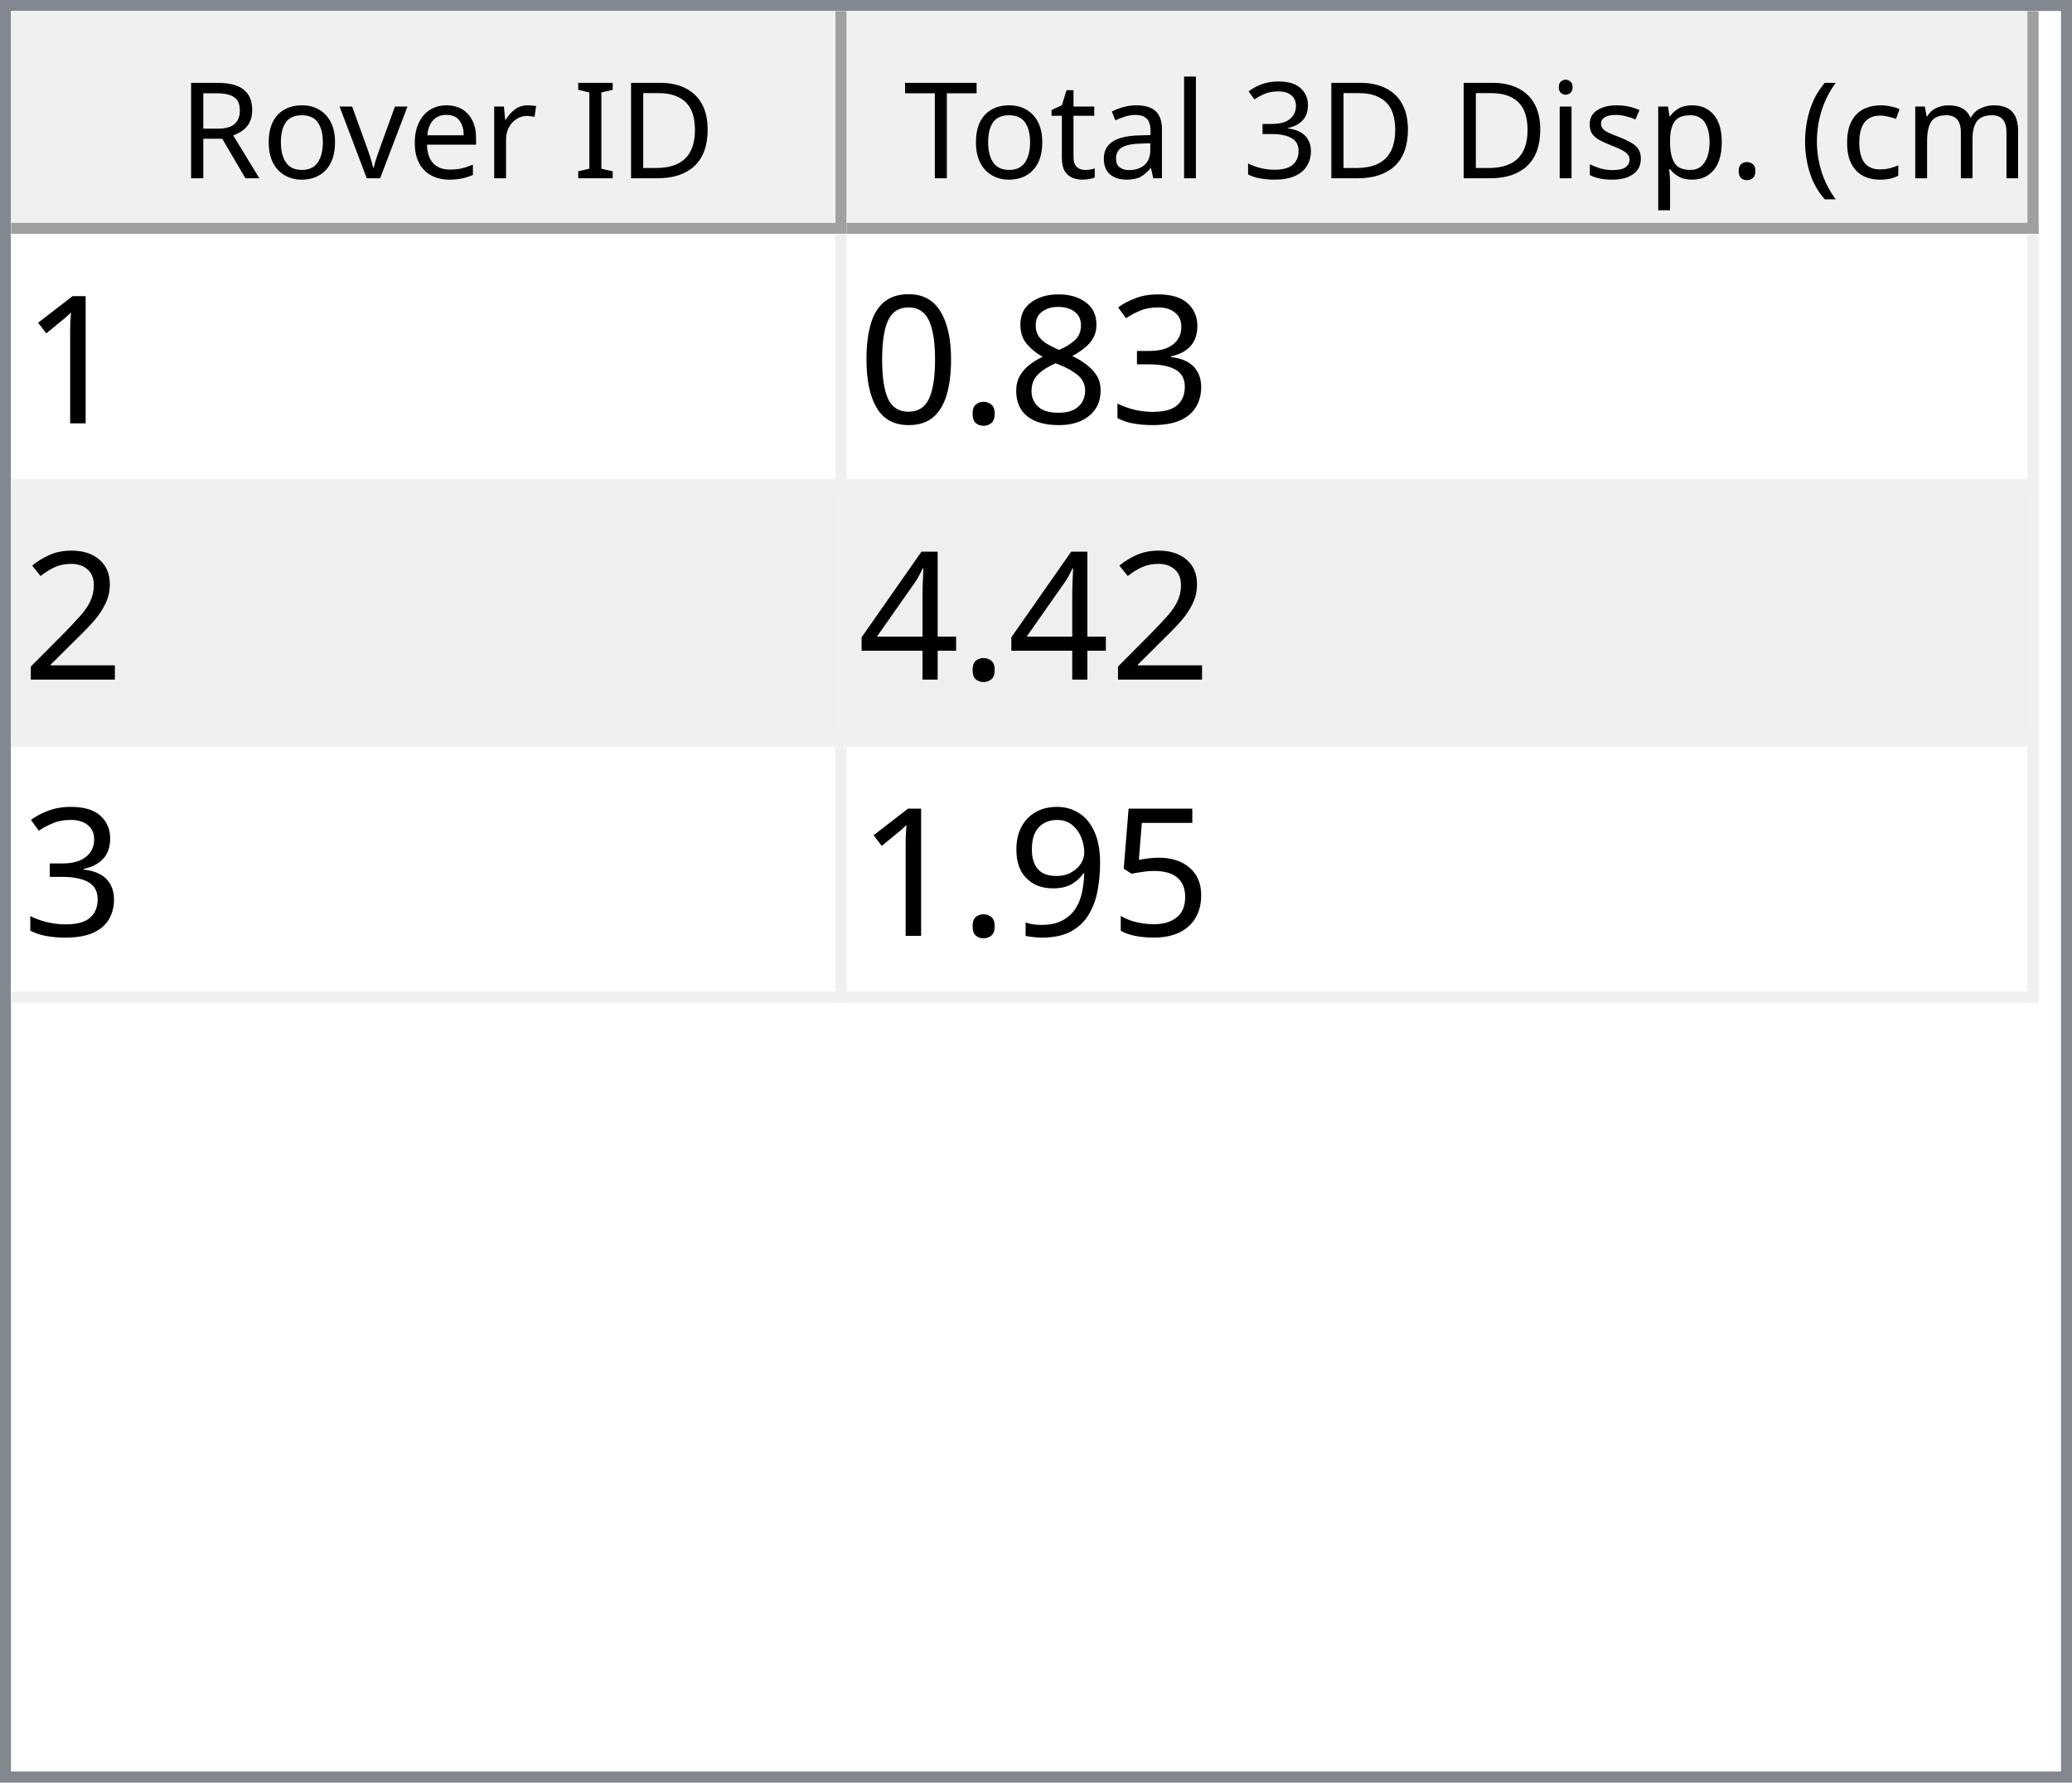
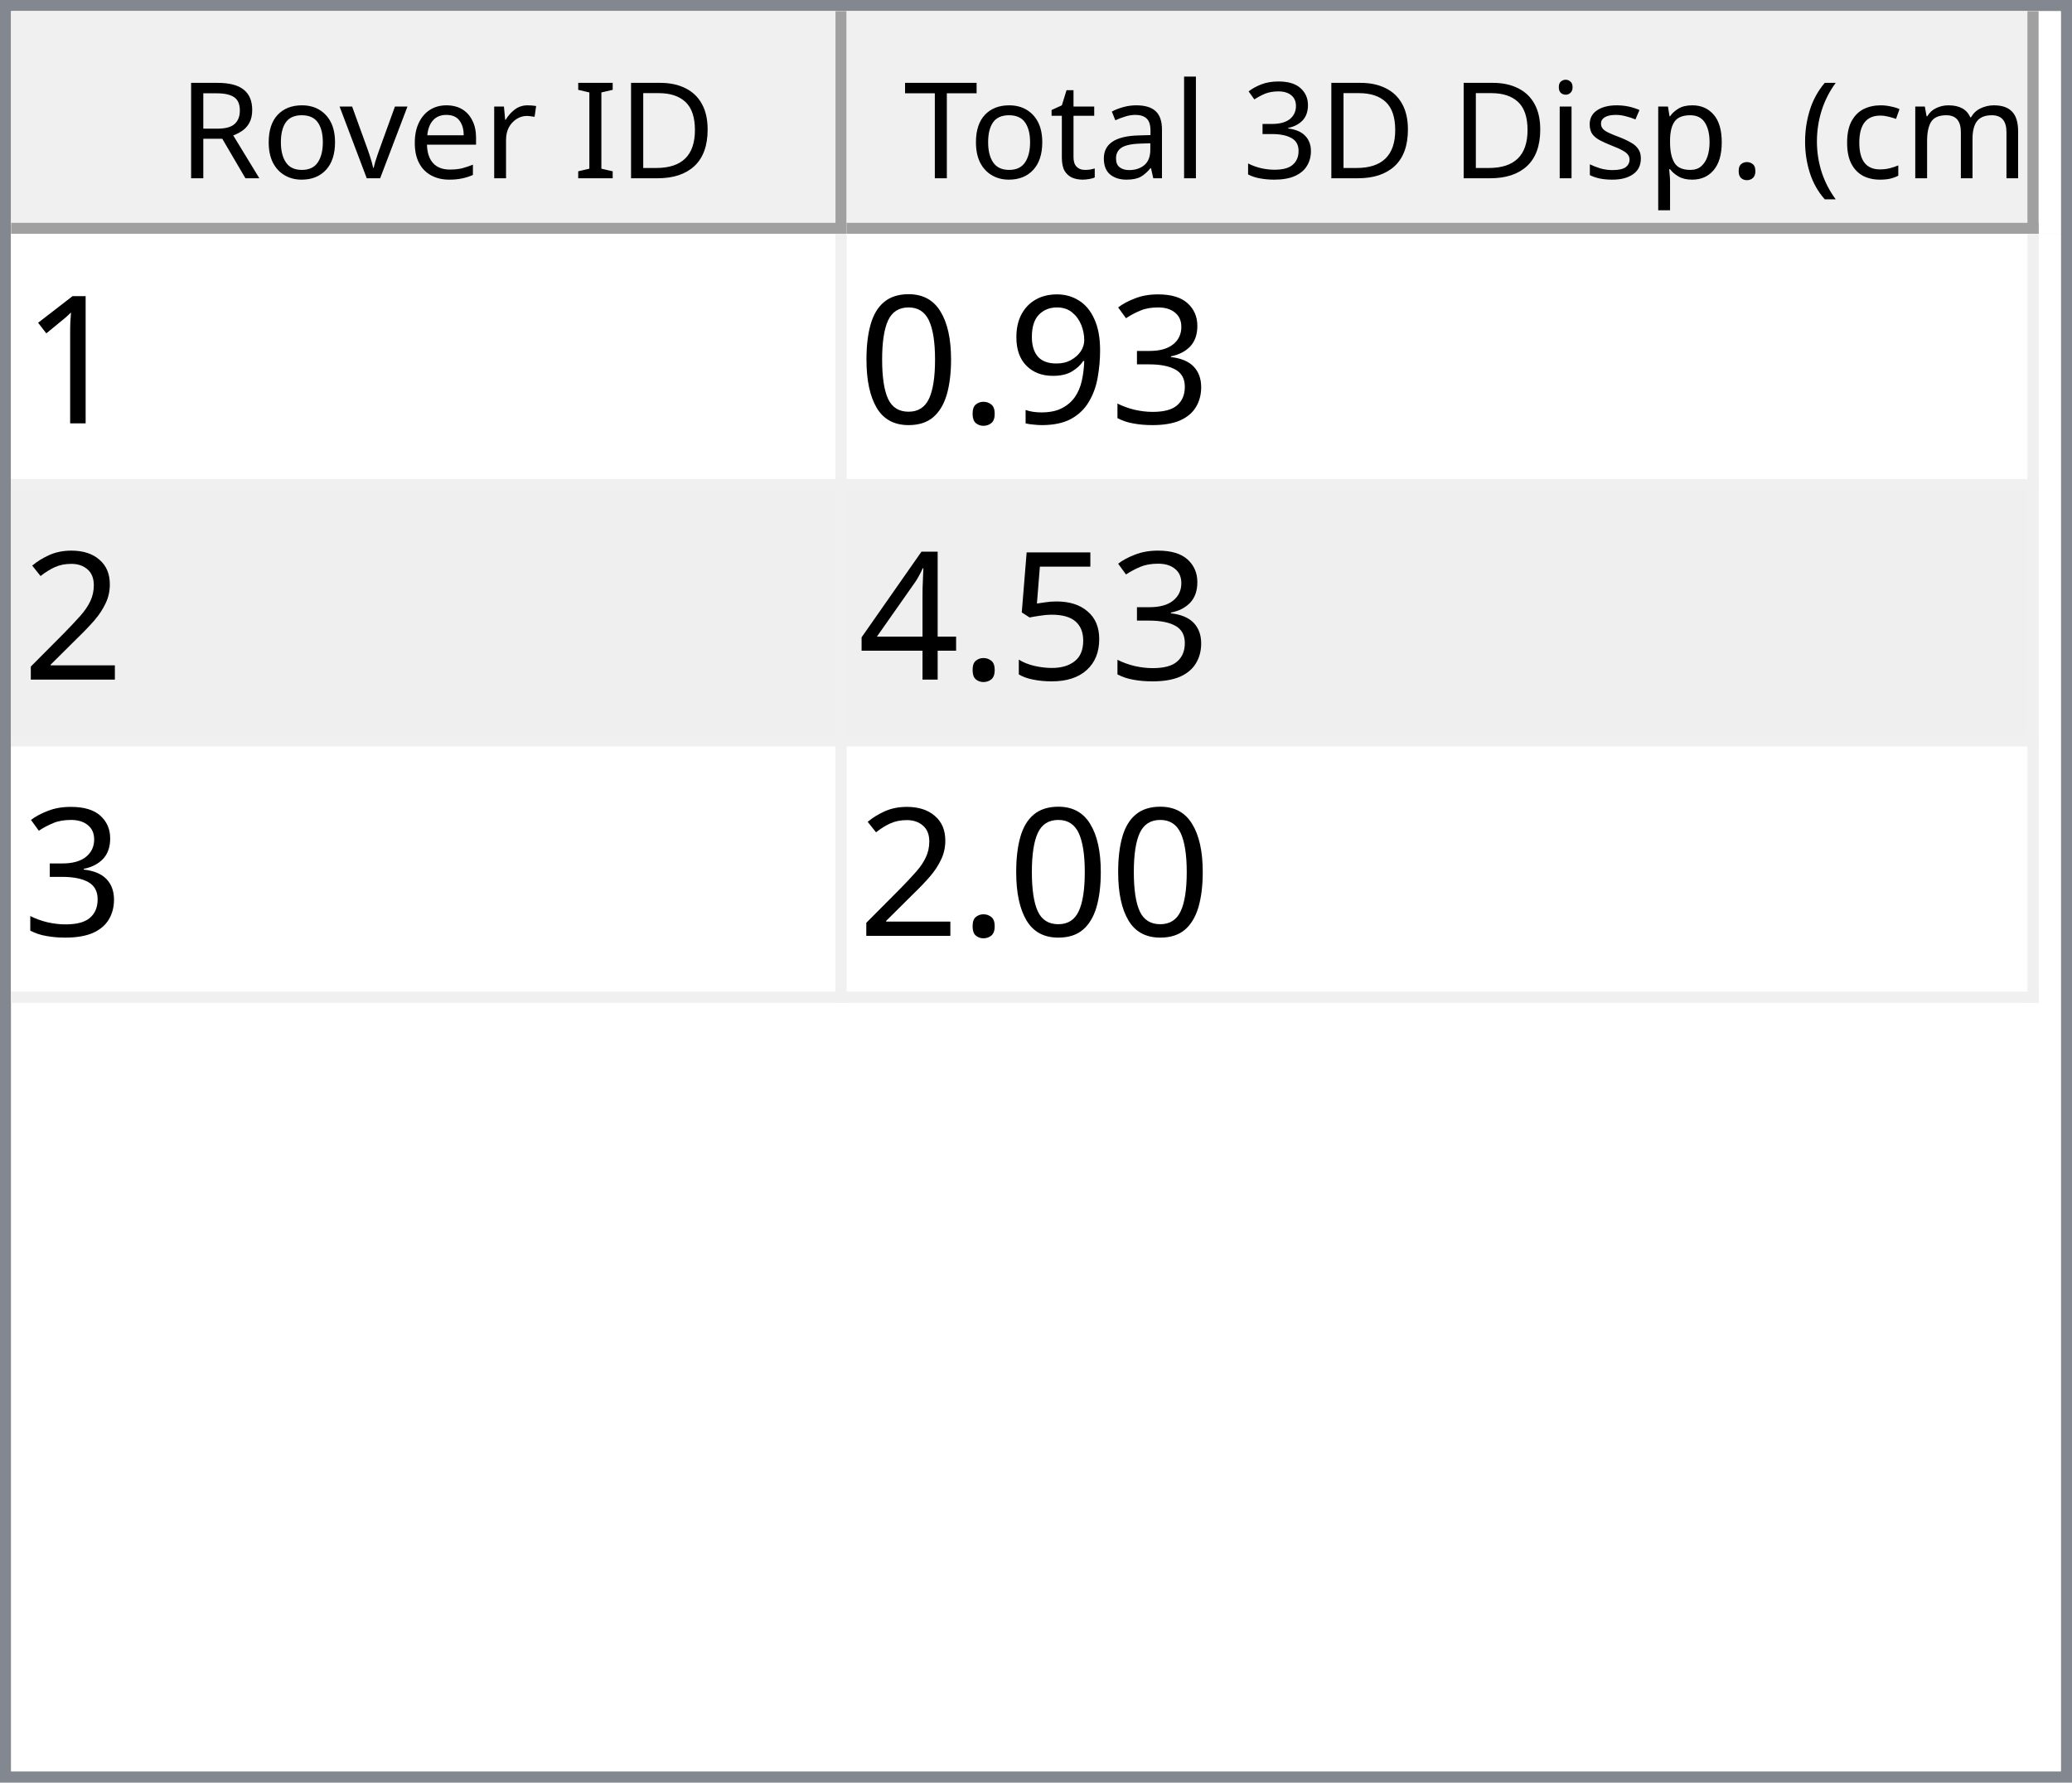
<svg xmlns="http://www.w3.org/2000/svg" style="fill-opacity:1; color-rendering:auto; color-interpolation:auto; text-rendering:auto; stroke:black; stroke-linecap:square; stroke-miterlimit:10; shape-rendering:auto; stroke-opacity:1; fill:black; stroke-dasharray:none; font-weight:normal; stroke-width:1; font-family:'Dialog'; font-style:normal; stroke-linejoin:miter; font-size:12px; stroke-dashoffset:0; image-rendering:auto;" width="186" height="160">
  <defs id="genericDefs" />
  <g>
    <defs id="defs1">
      <clipPath clipPathUnits="userSpaceOnUse" id="clipPath1">
        <path d="M0 0 L186 0 L186 160 L0 160 L0 0 Z" />
      </clipPath>
      <clipPath clipPathUnits="userSpaceOnUse" id="clipPath2">
        <path d="M0 0 L0 160 L186 160 L186 0 Z" />
      </clipPath>
      <clipPath clipPathUnits="userSpaceOnUse" id="clipPath3">
        <path d="M0 0 L0 20 L184 20 L184 0 Z" />
      </clipPath>
      <clipPath clipPathUnits="userSpaceOnUse" id="clipPath4">
        <path d="M0 0 L0 20 L75 20 L75 0 Z" />
      </clipPath>
      <clipPath clipPathUnits="userSpaceOnUse" id="clipPath5">
        <path d="M1 1 L1 19 L74 19 L74 1 Z" />
      </clipPath>
      <clipPath clipPathUnits="userSpaceOnUse" id="clipPath6">
        <path d="M0 0 L0 18 L73 18 L73 0 Z" />
      </clipPath>
      <clipPath clipPathUnits="userSpaceOnUse" id="clipPath7">
        <path d="M-0.5 -0.5 L-0.5 19.5 L74.5 19.5 L74.5 -0.5 Z" />
      </clipPath>
      <clipPath clipPathUnits="userSpaceOnUse" id="clipPath8">
        <path d="M0 0 L0 20 L107 20 L107 0 Z" />
      </clipPath>
      <clipPath clipPathUnits="userSpaceOnUse" id="clipPath9">
        <path d="M1 1 L1 19 L106 19 L106 1 Z" />
      </clipPath>
      <clipPath clipPathUnits="userSpaceOnUse" id="clipPath10">
        <path d="M0 0 L0 18 L105 18 L105 0 Z" />
      </clipPath>
      <clipPath clipPathUnits="userSpaceOnUse" id="clipPath11">
        <path d="M-0.5 -0.5 L-0.5 19.5 L106.5 19.5 L106.5 -0.5 Z" />
      </clipPath>
      <clipPath clipPathUnits="userSpaceOnUse" id="clipPath12">
        <path d="M0 0 L0 138 L184 138 L184 0 Z" />
      </clipPath>
      <clipPath clipPathUnits="userSpaceOnUse" id="clipPath13">
        <path d="M0 0 L0 69 L182 69 L182 0 Z" />
      </clipPath>
      <clipPath clipPathUnits="userSpaceOnUse" id="clipPath14">
        <path d="M-0.5 -0.5 L-0.5 68.5 L181.5 68.5 L181.5 -0.5 Z" />
      </clipPath>
      <clipPath clipPathUnits="userSpaceOnUse" id="clipPath15">
        <path d="M0 0 L0 22 L74 22 L74 0 Z" />
      </clipPath>
      <clipPath clipPathUnits="userSpaceOnUse" id="clipPath16">
        <path d="M0 0 L0 22 L106 22 L106 0 Z" />
      </clipPath>
      <font horiz-adv-x="64.551" id="font1">
        <font-face ascent="107.91" descent="25.098" units-per-em="100" style="font-style:normal; font-family:Segoe UI; font-weight:normal;" />
        <missing-glyph horiz-adv-x="64.551" d="M8.109 0 L8.109 68.266 L56.453 68.266 L56.453 0 L8.109 0 ZM15.328 7.234 L49.219 7.234 L49.219 61.031 L15.328 61.031 L15.328 7.234 Z" />
        <glyph unicode="D" horiz-adv-x="70.117" d="M9.188 0 L9.188 70.016 L28.516 70.016 Q65.531 70.016 65.531 35.891 Q65.531 19.672 55.25 9.836 Q44.969 0 27.734 0 L9.188 0 ZM17.391 62.594 L17.391 7.422 L27.828 7.422 Q41.609 7.422 49.273 14.797 Q56.938 22.172 56.938 35.688 Q56.938 62.594 28.328 62.594 L17.391 62.594 Z" />
        <glyph unicode="I" horiz-adv-x="26.611" d="M17.391 0 L9.188 0 L9.188 70.016 L17.391 70.016 L17.391 0 Z" />
        <glyph unicode=" " horiz-adv-x="27.393" d="" />
        <glyph unicode="r" horiz-adv-x="34.766" d="M34.188 41.891 Q32.078 43.5 28.125 43.5 Q23 43.5 19.555 38.672 Q16.109 33.844 16.109 25.484 L16.109 0 L8.109 0 L8.109 50 L16.109 50 L16.109 39.703 L16.312 39.703 Q18.016 44.969 21.531 47.922 Q25.047 50.875 29.391 50.875 Q32.516 50.875 34.188 50.203 L34.188 41.891 Z" />
        <glyph unicode="e" horiz-adv-x="52.295" d="M48.297 23 L12.984 23 Q13.188 14.656 17.484 10.109 Q21.781 5.562 29.297 5.562 Q37.75 5.562 44.828 11.141 L44.828 3.609 Q38.234 -1.172 27.391 -1.172 Q16.797 -1.172 10.742 5.641 Q4.688 12.453 4.688 24.812 Q4.688 36.469 11.305 43.82 Q17.922 51.172 27.734 51.172 Q37.547 51.172 42.922 44.828 Q48.297 38.484 48.297 27.203 L48.297 23 ZM40.094 29.781 Q40.047 36.719 36.75 40.578 Q33.453 44.438 27.594 44.438 Q21.922 44.438 17.969 40.383 Q14.016 36.328 13.094 29.781 L40.094 29.781 Z" />
        <glyph unicode="v" horiz-adv-x="47.9" d="M47.406 50 L27.484 0 L19.625 0 L0.688 50 L9.469 50 L22.172 13.672 Q23.578 9.672 23.922 6.688 L24.125 6.688 Q24.609 10.453 25.688 13.484 L38.969 50 L47.406 50 Z" />
        <glyph unicode="o" horiz-adv-x="58.594" d="M29 -1.172 Q17.922 -1.172 11.305 5.836 Q4.688 12.844 4.688 24.422 Q4.688 37.016 11.57 44.094 Q18.453 51.172 30.172 51.172 Q41.359 51.172 47.633 44.289 Q53.906 37.406 53.906 25.203 Q53.906 13.234 47.141 6.031 Q40.375 -1.172 29 -1.172 ZM29.594 44.438 Q21.875 44.438 17.383 39.188 Q12.891 33.938 12.891 24.703 Q12.891 15.828 17.43 10.695 Q21.969 5.562 29.594 5.562 Q37.359 5.562 41.531 10.594 Q45.703 15.625 45.703 24.906 Q45.703 34.281 41.531 39.359 Q37.359 44.438 29.594 44.438 Z" />
        <glyph unicode="R" horiz-adv-x="59.814" d="M59.375 0 L49.609 0 L37.891 19.625 Q36.281 22.359 34.766 24.289 Q33.25 26.219 31.664 27.438 Q30.078 28.656 28.25 29.219 Q26.422 29.781 24.125 29.781 L17.391 29.781 L17.391 0 L9.188 0 L9.188 70.016 L30.078 70.016 Q34.672 70.016 38.555 68.867 Q42.438 67.719 45.289 65.375 Q48.141 63.031 49.758 59.547 Q51.375 56.062 51.375 51.375 Q51.375 47.703 50.273 44.656 Q49.172 41.609 47.148 39.211 Q45.125 36.812 42.266 35.133 Q39.406 33.453 35.844 32.516 L35.844 32.328 Q37.594 31.547 38.891 30.547 Q40.188 29.547 41.359 28.18 Q42.531 26.812 43.68 25.078 Q44.828 23.344 46.234 21.047 L59.375 0 ZM17.391 62.594 L17.391 37.203 L28.516 37.203 Q31.594 37.203 34.203 38.133 Q36.812 39.062 38.719 40.797 Q40.625 42.531 41.703 45.047 Q42.781 47.562 42.781 50.688 Q42.781 56.297 39.141 59.445 Q35.5 62.594 28.609 62.594 L17.391 62.594 Z" />
        <glyph unicode=")" horiz-adv-x="30.176" d="M8.297 -15.922 L1.172 -15.922 Q16.406 2.344 16.406 26.812 Q16.406 51.469 1.078 70.016 L8.297 70.016 Q23.531 52.156 23.531 26.703 Q23.531 1.375 8.297 -15.922 Z" />
        <glyph unicode="m" horiz-adv-x="86.133" d="M79.109 0 L71.094 0 L71.094 28.719 Q71.094 37.016 68.531 40.727 Q65.969 44.438 59.906 44.438 Q54.781 44.438 51.195 39.75 Q47.609 35.062 47.609 28.516 L47.609 0 L39.594 0 L39.594 29.688 Q39.594 44.438 28.219 44.438 Q22.953 44.438 19.531 40.016 Q16.109 35.594 16.109 28.516 L16.109 0 L8.109 0 L8.109 50 L16.109 50 L16.109 42.094 L16.312 42.094 Q21.625 51.172 31.844 51.172 Q36.969 51.172 40.773 48.312 Q44.578 45.453 46 40.828 Q51.562 51.172 62.594 51.172 Q79.109 51.172 79.109 30.812 L79.109 0 Z" />
        <glyph unicode="c" horiz-adv-x="46.191" d="M42.188 2.297 Q36.422 -1.172 28.516 -1.172 Q17.828 -1.172 11.258 5.789 Q4.688 12.75 4.688 23.828 Q4.688 36.188 11.766 43.68 Q18.844 51.172 30.672 51.172 Q37.25 51.172 42.281 48.734 L42.281 40.531 Q36.719 44.438 30.375 44.438 Q22.703 44.438 17.797 38.945 Q12.891 33.453 12.891 24.516 Q12.891 15.719 17.508 10.641 Q22.125 5.562 29.891 5.562 Q36.422 5.562 42.188 9.906 L42.188 2.297 Z" />
        <glyph unicode="(" horiz-adv-x="30.176" d="M29.109 -15.922 L21.969 -15.922 Q6.844 1.375 6.844 26.703 Q6.844 52.156 21.969 70.016 L29.203 70.016 Q13.875 51.469 13.875 26.812 Q13.875 2.344 29.109 -15.922 Z" />
        <glyph unicode="." horiz-adv-x="21.68" d="M10.891 -1.078 Q8.641 -1.078 7.055 0.539 Q5.469 2.156 5.469 4.391 Q5.469 6.641 7.055 8.273 Q8.641 9.906 10.891 9.906 Q13.188 9.906 14.797 8.273 Q16.406 6.641 16.406 4.391 Q16.406 2.156 14.797 0.539 Q13.188 -1.078 10.891 -1.078 Z" />
        <glyph unicode="p" horiz-adv-x="58.789" d="M16.312 7.234 L16.109 7.234 L16.109 -23 L8.109 -23 L8.109 50 L16.109 50 L16.109 41.219 L16.312 41.219 Q22.219 51.172 33.594 51.172 Q43.266 51.172 48.688 44.461 Q54.109 37.75 54.109 26.469 Q54.109 13.922 48 6.375 Q41.891 -1.172 31.297 -1.172 Q21.578 -1.172 16.312 7.234 ZM16.109 27.391 L16.109 20.406 Q16.109 14.203 20.141 9.883 Q24.172 5.562 30.375 5.562 Q37.641 5.562 41.773 11.133 Q45.906 16.703 45.906 26.609 Q45.906 34.969 42.047 39.703 Q38.188 44.438 31.594 44.438 Q24.609 44.438 20.359 39.578 Q16.109 34.719 16.109 27.391 Z" />
        <glyph unicode="s" horiz-adv-x="42.432" d="M5.078 1.812 L5.078 10.406 Q11.625 5.562 19.484 5.562 Q30.031 5.562 30.031 12.594 Q30.031 14.594 29.125 15.992 Q28.219 17.391 26.68 18.461 Q25.141 19.531 23.07 20.383 Q21 21.234 18.609 22.172 Q15.281 23.484 12.766 24.828 Q10.25 26.172 8.57 27.859 Q6.891 29.547 6.031 31.695 Q5.172 33.844 5.172 36.719 Q5.172 40.234 6.789 42.945 Q8.406 45.656 11.086 47.484 Q13.766 49.312 17.211 50.242 Q20.656 51.172 24.312 51.172 Q30.812 51.172 35.938 48.922 L35.938 40.828 Q30.422 44.438 23.25 44.438 Q21 44.438 19.195 43.922 Q17.391 43.406 16.094 42.477 Q14.797 41.547 14.086 40.258 Q13.375 38.969 13.375 37.406 Q13.375 35.453 14.086 34.133 Q14.797 32.812 16.164 31.789 Q17.531 30.766 19.484 29.938 Q21.438 29.109 23.922 28.125 Q27.25 26.859 29.883 25.516 Q32.516 24.172 34.375 22.484 Q36.234 20.797 37.234 18.602 Q38.234 16.406 38.234 13.375 Q38.234 9.672 36.602 6.938 Q34.969 4.203 32.234 2.398 Q29.5 0.594 25.93 -0.289 Q22.359 -1.172 18.453 -1.172 Q10.75 -1.172 5.078 1.812 Z" />
        <glyph unicode="i" horiz-adv-x="24.219" d="M12.203 62.703 Q10.062 62.703 8.547 64.164 Q7.031 65.625 7.031 67.875 Q7.031 70.125 8.547 71.609 Q10.062 73.094 12.203 73.094 Q14.406 73.094 15.945 71.609 Q17.484 70.125 17.484 67.875 Q17.484 65.719 15.945 64.211 Q14.406 62.703 12.203 62.703 ZM16.109 0 L8.109 0 L8.109 50 L16.109 50 L16.109 0 Z" />
        <glyph unicode="3" horiz-adv-x="53.906" d="M46.531 19.828 Q46.531 15.094 44.75 11.211 Q42.969 7.328 39.719 4.57 Q36.469 1.812 31.93 0.297 Q27.391 -1.219 21.922 -1.219 Q11.922 -1.219 6 2.594 L6 11.188 Q13.094 5.609 22.219 5.609 Q25.875 5.609 28.828 6.539 Q31.781 7.469 33.906 9.227 Q36.031 10.984 37.18 13.477 Q38.328 15.969 38.328 19.094 Q38.328 32.812 18.797 32.812 L12.984 32.812 L12.984 39.594 L18.5 39.594 Q35.797 39.594 35.797 52.484 Q35.797 64.406 22.609 64.406 Q15.188 64.406 8.688 59.422 L8.688 67.188 Q15.375 71.188 24.609 71.188 Q29 71.188 32.57 69.969 Q36.141 68.75 38.68 66.555 Q41.219 64.359 42.609 61.281 Q44 58.203 44 54.5 Q44 40.672 30.031 36.719 L30.031 36.531 Q33.594 36.141 36.625 34.797 Q39.656 33.453 41.852 31.305 Q44.047 29.156 45.289 26.25 Q46.531 23.344 46.531 19.828 Z" />
        <glyph unicode="l" horiz-adv-x="24.219" d="M16.109 0 L8.109 0 L8.109 74.031 L16.109 74.031 L16.109 0 Z" />
        <glyph unicode="a" horiz-adv-x="50.879" d="M43.891 0 L35.891 0 L35.891 7.812 L35.688 7.812 Q30.469 -1.172 20.312 -1.172 Q12.844 -1.172 8.617 2.781 Q4.391 6.734 4.391 13.281 Q4.391 27.297 20.906 29.594 L35.891 31.688 Q35.891 44.438 25.594 44.438 Q16.547 44.438 9.281 38.281 L9.281 46.484 Q16.656 51.172 26.266 51.172 Q43.891 51.172 43.891 32.516 L43.891 0 ZM35.891 25.297 L23.828 23.641 Q18.266 22.859 15.43 20.875 Q12.594 18.891 12.594 13.875 Q12.594 10.203 15.211 7.883 Q17.828 5.562 22.172 5.562 Q28.125 5.562 32.008 9.742 Q35.891 13.922 35.891 20.312 L35.891 25.297 Z" />
        <glyph unicode="t" horiz-adv-x="33.887" d="M31.297 0.484 Q28.469 -1.078 23.828 -1.078 Q10.688 -1.078 10.688 13.578 L10.688 43.172 L2.094 43.172 L2.094 50 L10.688 50 L10.688 62.203 L18.703 64.797 L18.703 50 L31.297 50 L31.297 43.172 L18.703 43.172 L18.703 14.984 Q18.703 9.969 20.414 7.82 Q22.125 5.672 26.078 5.672 Q29.109 5.672 31.297 7.328 L31.297 0.484 Z" />
        <glyph unicode="T" horiz-adv-x="52.393" d="M50.594 62.594 L30.375 62.594 L30.375 0 L22.172 0 L22.172 62.594 L2 62.594 L2 70.016 L50.594 70.016 L50.594 62.594 Z" />
      </font>
      <font horiz-adv-x="75.0" id="font2">
        <font-face ascent="100.537" descent="21.973" units-per-em="100" style="font-style:normal; font-family:sans-serif; font-weight:normal;" />
        <missing-glyph horiz-adv-x="75.0" d="M12.5 0 L12.5 62.5 L62.5 62.5 L62.5 0 L12.5 0 ZM14.062 1.562 L60.938 1.562 L60.938 60.938 L14.062 60.938 L14.062 1.562 Z" />
        <glyph unicode="1" horiz-adv-x="55.615" d="M37.25 0 L28.469 0 L28.469 56 Q25.297 52.984 20.141 49.953 Q14.984 46.922 10.891 45.406 L10.891 53.906 Q18.266 57.375 23.781 62.305 Q29.297 67.234 31.594 71.875 L37.25 71.875 L37.25 0 Z" />
        <glyph unicode="3" horiz-adv-x="55.615" d="M4.203 18.891 L12.984 20.062 Q14.5 12.594 18.141 9.297 Q21.781 6 27 6 Q33.203 6 37.477 10.297 Q41.75 14.594 41.75 20.953 Q41.75 27 37.797 30.93 Q33.844 34.859 27.734 34.859 Q25.25 34.859 21.531 33.891 L22.516 41.609 Q23.391 41.5 23.922 41.5 Q29.547 41.5 34.039 44.43 Q38.531 47.359 38.531 53.469 Q38.531 58.297 35.258 61.477 Q31.984 64.656 26.812 64.656 Q21.688 64.656 18.266 61.43 Q14.844 58.203 13.875 51.766 L5.078 53.328 Q6.688 62.156 12.398 67.016 Q18.109 71.875 26.609 71.875 Q32.469 71.875 37.398 69.359 Q42.328 66.844 44.945 62.5 Q47.562 58.156 47.562 53.266 Q47.562 48.641 45.07 44.828 Q42.578 41.016 37.703 38.766 Q44.047 37.312 47.562 32.695 Q51.078 28.078 51.078 21.141 Q51.078 11.766 44.242 5.25 Q37.406 -1.266 26.953 -1.266 Q17.531 -1.266 11.305 4.352 Q5.078 9.969 4.203 18.891 Z" />
-         <glyph unicode="8" horiz-adv-x="55.615" d="M17.672 38.812 Q12.203 40.828 9.57 44.539 Q6.938 48.25 6.938 53.422 Q6.938 61.234 12.555 66.555 Q18.172 71.875 27.484 71.875 Q36.859 71.875 42.578 66.43 Q48.297 60.984 48.297 53.172 Q48.297 48.188 45.68 44.508 Q43.062 40.828 37.75 38.812 Q44.344 36.672 47.781 31.883 Q51.219 27.094 51.219 20.453 Q51.219 11.281 44.727 5.031 Q38.234 -1.219 27.641 -1.219 Q17.047 -1.219 10.547 5.055 Q4.047 11.328 4.047 20.703 Q4.047 27.688 7.594 32.398 Q11.141 37.109 17.672 38.812 ZM15.922 53.719 Q15.922 48.641 19.195 45.414 Q22.469 42.188 27.688 42.188 Q32.766 42.188 36.016 45.383 Q39.266 48.578 39.266 53.219 Q39.266 58.062 35.914 61.359 Q32.562 64.656 27.594 64.656 Q22.562 64.656 19.242 61.43 Q15.922 58.203 15.922 53.719 ZM13.094 20.656 Q13.094 16.891 14.875 13.375 Q16.656 9.859 20.172 7.93 Q23.688 6 27.734 6 Q34.031 6 38.133 10.055 Q42.234 14.109 42.234 20.359 Q42.234 26.703 38.016 30.859 Q33.797 35.016 27.438 35.016 Q21.234 35.016 17.164 30.914 Q13.094 26.812 13.094 20.656 Z" />
+         <glyph unicode="9" horiz-adv-x="55.615" d="M5.469 16.547 L13.922 17.328 Q14.984 11.375 18.016 8.688 Q21.047 6 25.781 6 Q29.828 6 32.883 7.859 Q35.938 9.719 37.891 12.82 Q39.844 15.922 41.164 21.195 Q42.484 26.469 42.484 31.938 Q42.484 32.516 42.438 33.688 Q39.797 29.5 35.234 26.883 Q30.672 24.266 25.344 24.266 Q16.453 24.266 10.305 30.711 Q4.156 37.156 4.156 47.703 Q4.156 58.594 10.578 65.234 Q17 71.875 26.656 71.875 Q33.641 71.875 39.43 68.117 Q45.219 64.359 48.219 57.398 Q51.219 50.438 51.219 37.25 Q51.219 23.531 48.242 15.406 Q45.266 7.281 39.383 3.031 Q33.5 -1.219 25.594 -1.219 Q17.188 -1.219 11.867 3.445 Q6.547 8.109 5.469 16.547 ZM41.453 48.141 Q41.453 55.719 37.43 60.156 Q33.406 64.594 27.734 64.594 Q21.875 64.594 17.531 59.812 Q13.188 55.031 13.188 47.406 Q13.188 40.578 17.312 36.305 Q21.438 32.031 27.484 32.031 Q33.594 32.031 37.523 36.305 Q41.453 40.578 41.453 48.141 Z" />
        <glyph unicode="." horiz-adv-x="27.783" d="M9.078 0 L9.078 10.016 L19.094 10.016 L19.094 0 L9.078 0 Z" />
        <glyph unicode="0" horiz-adv-x="55.615" d="M4.156 35.297 Q4.156 48 6.766 55.742 Q9.375 63.484 14.523 67.68 Q19.672 71.875 27.484 71.875 Q33.25 71.875 37.594 69.555 Q41.938 67.234 44.773 62.867 Q47.609 58.5 49.219 52.227 Q50.828 45.953 50.828 35.297 Q50.828 22.703 48.242 14.969 Q45.656 7.234 40.508 3.008 Q35.359 -1.219 27.484 -1.219 Q17.141 -1.219 11.234 6.203 Q4.156 15.141 4.156 35.297 ZM13.188 35.297 Q13.188 17.672 17.312 11.836 Q21.438 6 27.484 6 Q33.547 6 37.672 11.859 Q41.797 17.719 41.797 35.297 Q41.797 52.984 37.672 58.789 Q33.547 64.594 27.391 64.594 Q21.344 64.594 17.719 59.469 Q13.188 52.938 13.188 35.297 Z" />
        <glyph unicode="2" horiz-adv-x="55.615" d="M50.344 8.453 L50.344 0 L3.031 0 Q2.938 3.172 4.047 6.109 Q5.859 10.938 9.836 15.625 Q13.812 20.312 21.344 26.469 Q33.016 36.031 37.117 41.625 Q41.219 47.219 41.219 52.203 Q41.219 57.422 37.477 61.008 Q33.734 64.594 27.734 64.594 Q21.391 64.594 17.578 60.789 Q13.766 56.984 13.719 50.25 L4.688 51.172 Q5.609 61.281 11.664 66.578 Q17.719 71.875 27.938 71.875 Q38.234 71.875 44.242 66.164 Q50.25 60.453 50.25 52 Q50.25 47.703 48.492 43.555 Q46.734 39.406 42.656 34.812 Q38.578 30.219 29.109 22.219 Q21.188 15.578 18.945 13.211 Q16.703 10.844 15.234 8.453 L50.344 8.453 Z" />
+         <glyph unicode="5" horiz-adv-x="55.615" d="M4.156 18.75 L13.375 19.531 Q14.406 12.797 18.141 9.398 Q21.875 6 27.156 6 Q33.5 6 37.891 10.789 Q42.281 15.578 42.281 23.484 Q42.281 31 38.062 35.352 Q33.844 39.703 27 39.703 Q22.75 39.703 19.336 37.773 Q15.922 35.844 13.969 32.766 L5.719 33.844 L12.641 70.609 L48.25 70.609 L48.25 62.203 L19.672 62.203 L15.828 42.969 Q22.266 47.469 29.344 47.469 Q38.719 47.469 45.164 40.969 Q51.609 34.469 51.609 24.266 Q51.609 14.547 45.953 7.469 Q39.062 -1.219 27.156 -1.219 Q17.391 -1.219 11.211 4.25 Q5.031 9.719 4.156 18.75 Z" />
        <glyph unicode="4" horiz-adv-x="55.615" d="M32.328 0 L32.328 17.141 L1.266 17.141 L1.266 25.203 L33.938 71.578 L41.109 71.578 L41.109 25.203 L50.781 25.203 L50.781 17.141 L41.109 17.141 L41.109 0 L32.328 0 ZM32.328 25.203 L32.328 57.469 L9.906 25.203 L32.328 25.203 Z" />
-         <glyph unicode="5" horiz-adv-x="55.615" d="M4.156 18.75 L13.375 19.531 Q14.406 12.797 18.141 9.398 Q21.875 6 27.156 6 Q33.5 6 37.891 10.789 Q42.281 15.578 42.281 23.484 Q42.281 31 38.062 35.352 Q33.844 39.703 27 39.703 Q22.75 39.703 19.336 37.773 Q15.922 35.844 13.969 32.766 L5.719 33.844 L12.641 70.609 L48.25 70.609 L48.25 62.203 L19.672 62.203 L15.828 42.969 Q22.266 47.469 29.344 47.469 Q38.719 47.469 45.164 40.969 Q51.609 34.469 51.609 24.266 Q51.609 14.547 45.953 7.469 Q39.062 -1.219 27.156 -1.219 Q17.391 -1.219 11.211 4.25 Q5.031 9.719 4.156 18.75 Z" />
-         <glyph unicode="9" horiz-adv-x="55.615" d="M5.469 16.547 L13.922 17.328 Q14.984 11.375 18.016 8.688 Q21.047 6 25.781 6 Q29.828 6 32.883 7.859 Q35.938 9.719 37.891 12.82 Q39.844 15.922 41.164 21.195 Q42.484 26.469 42.484 31.938 Q42.484 32.516 42.438 33.688 Q39.797 29.5 35.234 26.883 Q30.672 24.266 25.344 24.266 Q16.453 24.266 10.305 30.711 Q4.156 37.156 4.156 47.703 Q4.156 58.594 10.578 65.234 Q17 71.875 26.656 71.875 Q33.641 71.875 39.43 68.117 Q45.219 64.359 48.219 57.398 Q51.219 50.438 51.219 37.25 Q51.219 23.531 48.242 15.406 Q45.266 7.281 39.383 3.031 Q33.5 -1.219 25.594 -1.219 Q17.188 -1.219 11.867 3.445 Q6.547 8.109 5.469 16.547 ZM41.453 48.141 Q41.453 55.719 37.43 60.156 Q33.406 64.594 27.734 64.594 Q21.875 64.594 17.531 59.812 Q13.188 55.031 13.188 47.406 Q13.188 40.578 17.312 36.305 Q21.438 32.031 27.484 32.031 Q33.594 32.031 37.523 36.305 Q41.453 40.578 41.453 48.141 Z" />
      </font>
    </defs>
    <g style="fill:white; stroke:white;">
      <rect x="0" y="0" width="186" style="clip-path:url(#clipPath1); stroke:none;" height="160" />
    </g>
    <g style="fill:white; text-rendering:optimizeSpeed; color-rendering:optimizeSpeed; image-rendering:optimizeSpeed; shape-rendering:crispEdges; stroke:white; color-interpolation:sRGB;">
      <rect x="0" width="186" height="160" y="0" style="stroke:none;" />
      <path style="stroke:none;" d="M0 160 L186 160 L186 0 L0 0 Z" />
    </g>
    <g style="fill:rgb(240,240,240); font-family:'Segoe UI'; stroke:rgb(240,240,240);">
      <rect x="0" y="0" width="186" style="clip-path:url(#clipPath2); stroke:none;" height="160" />
    </g>
    <g style="fill:rgb(130,135,144); font-family:'Segoe UI'; stroke:rgb(130,135,144);">
      <path d="M0 0 L186 0 L186 160 L0 160 L0 0 ZM1 1 L185 1 L185 159 L1 159 L1 1 Z" style="fill-rule:evenodd; clip-path:url(#clipPath2); stroke:none;" />
    </g>
    <g style="fill:white; font-family:'Segoe UI'; stroke:white;" transform="translate(1,1)">
      <rect x="0" y="0" width="184" style="clip-path:url(#clipPath3); stroke:none;" height="20" />
    </g>
    <g style="fill:rgb(240,240,240); font-family:'Segoe UI'; stroke:rgb(240,240,240);" transform="translate(1,1)">
      <rect x="0" y="0" width="75" style="clip-path:url(#clipPath4); stroke:none;" height="20" />
    </g>
    <g style="font-family:'Segoe UI';" transform="translate(2,2)">
      <text x="14" xml:space="preserve" y="14" style="clip-path:url(#clipPath6); stroke:none;">Rover ID</text>
    </g>
    <g style="fill:rgb(160,160,160); font-family:'Segoe UI'; stroke:rgb(160,160,160); stroke-linejoin:bevel;" transform="translate(1.5,1.5)">
      <line x1="74" x2="74" y1="0" style="fill:none; clip-path:url(#clipPath7);" y2="19" />
    </g>
    <g style="fill:rgb(160,160,160); font-family:'Segoe UI'; stroke:rgb(160,160,160); stroke-linejoin:bevel;" transform="matrix(1,0,0,1,1,1) translate(0.5,0.5)">
      <line x1="0" x2="74" y1="19" style="fill:none; clip-path:url(#clipPath7);" y2="19" />
    </g>
    <g style="fill:rgb(240,240,240); font-family:'Segoe UI'; stroke:rgb(240,240,240);" transform="translate(76,1)">
      <rect x="0" y="0" width="107" style="clip-path:url(#clipPath8); stroke:none;" height="20" />
    </g>
    <g style="font-family:'Segoe UI';" transform="translate(77,2)">
      <text x="1" xml:space="preserve" y="14" style="clip-path:url(#clipPath10); stroke:none;"> Total 3D Disp. (cm)</text>
    </g>
    <g style="fill:rgb(160,160,160); font-family:'Segoe UI'; stroke:rgb(160,160,160); stroke-linejoin:bevel;" transform="translate(76.5,1.5)">
      <line x1="106" x2="106" y1="0" style="fill:none; clip-path:url(#clipPath11);" y2="19" />
    </g>
    <g style="fill:rgb(160,160,160); font-family:'Segoe UI'; stroke:rgb(160,160,160); stroke-linejoin:bevel;" transform="matrix(1,0,0,1,76,1) translate(0.5,0.5)">
      <line x1="0" x2="106" y1="19" style="fill:none; clip-path:url(#clipPath11);" y2="19" />
    </g>
    <g style="fill:white; font-family:'Segoe UI'; stroke:white;" transform="translate(1,21)">
      <rect x="0" y="0" width="184" style="clip-path:url(#clipPath12); stroke:none;" height="138" />
    </g>
    <g style="fill:rgb(240,240,240); font-size:16px; font-family:sans-serif; stroke:rgb(240,240,240);" transform="translate(1,21)">
      <rect x="0" y="0" width="182" style="clip-path:url(#clipPath13); stroke:none;" height="69" />
      <line transform="translate(0.5,0.5)" x1="0" x2="181" y1="22" style="clip-path:url(#clipPath14); fill:none; stroke-linejoin:bevel;" y2="22" />
    </g>
    <g transform="matrix(1,0,0,1,1,21) translate(0.5,0.5)" style="fill:rgb(240,240,240); font-size:16px; font-family:sans-serif; stroke:rgb(240,240,240); stroke-linejoin:bevel;">
      <line x1="0" x2="181" y1="45" style="fill:none; clip-path:url(#clipPath14);" y2="45" />
    </g>
    <g transform="matrix(1,0,0,1,1,21) translate(0.5,0.5)" style="fill:rgb(240,240,240); font-size:16px; font-family:sans-serif; stroke:rgb(240,240,240); stroke-linejoin:bevel;">
      <line x1="0" x2="181" y1="68" style="fill:none; clip-path:url(#clipPath14);" y2="68" />
    </g>
    <g transform="matrix(1,0,0,1,1,21) translate(0.5,0.5)" style="fill:rgb(240,240,240); font-size:16px; font-family:sans-serif; stroke:rgb(240,240,240); stroke-linejoin:bevel;">
      <line x1="74" x2="74" y1="0" style="fill:none; clip-path:url(#clipPath14);" y2="68" />
    </g>
    <g transform="matrix(1,0,0,1,1,21) translate(0.5,0.5)" style="fill:rgb(240,240,240); font-size:16px; font-family:sans-serif; stroke:rgb(240,240,240); stroke-linejoin:bevel;">
      <line x1="181" x2="181" y1="0" style="fill:none; clip-path:url(#clipPath14);" y2="68" />
    </g>
    <g style="fill:white; font-size:16px; font-family:sans-serif; stroke:white;" transform="matrix(1,0,0,1,1,21)">
      <rect x="0" y="0" width="74" style="clip-path:url(#clipPath15); stroke:none;" height="22" />
      <text x="1" y="17" style="fill:black; clip-path:url(#clipPath15); stroke:none;" xml:space="preserve">1</text>
    </g>
    <g style="fill:white; font-size:16px; font-family:sans-serif; stroke:white;" transform="matrix(1,0,0,1,1,21) translate(75,0)">
      <rect x="0" y="0" width="106" style="clip-path:url(#clipPath16); stroke:none;" height="22" />
-       <text x="1" y="17" style="fill:black; clip-path:url(#clipPath16); stroke:none;" xml:space="preserve">0.83</text>
+       <text x="1" y="17" style="fill:black; clip-path:url(#clipPath16); stroke:none;" xml:space="preserve">0.93</text>
    </g>
    <g style="fill:rgb(239,239,239); font-size:16px; font-family:sans-serif; stroke:rgb(239,239,239);" transform="matrix(1,0,0,1,1,21) translate(0,23)">
      <rect x="0" y="0" width="74" style="clip-path:url(#clipPath15); stroke:none;" height="22" />
      <text x="1" y="17" style="fill:black; clip-path:url(#clipPath15); stroke:none;" xml:space="preserve">2</text>
    </g>
    <g style="fill:rgb(239,239,239); font-size:16px; font-family:sans-serif; stroke:rgb(239,239,239);" transform="matrix(1,0,0,1,1,21) translate(75,23)">
      <rect x="0" y="0" width="106" style="clip-path:url(#clipPath16); stroke:none;" height="22" />
-       <text x="1" y="17" style="fill:black; clip-path:url(#clipPath16); stroke:none;" xml:space="preserve">4.42</text>
+       <text x="1" y="17" style="fill:black; clip-path:url(#clipPath16); stroke:none;" xml:space="preserve">4.53</text>
    </g>
    <g style="fill:white; font-size:16px; font-family:sans-serif; stroke:white;" transform="matrix(1,0,0,1,1,21) translate(0,46)">
      <rect x="0" y="0" width="74" style="clip-path:url(#clipPath15); stroke:none;" height="22" />
      <text x="1" y="17" style="fill:black; clip-path:url(#clipPath15); stroke:none;" xml:space="preserve">3</text>
    </g>
    <g style="fill:white; font-size:16px; font-family:sans-serif; stroke:white;" transform="matrix(1,0,0,1,1,21) translate(75,46)">
      <rect x="0" y="0" width="106" style="clip-path:url(#clipPath16); stroke:none;" height="22" />
-       <text x="1" y="17" style="fill:black; clip-path:url(#clipPath16); stroke:none;" xml:space="preserve">1.95</text>
+       <text x="1" y="17" style="fill:black; clip-path:url(#clipPath16); stroke:none;" xml:space="preserve">2.00</text>
    </g>
  </g>
</svg>
